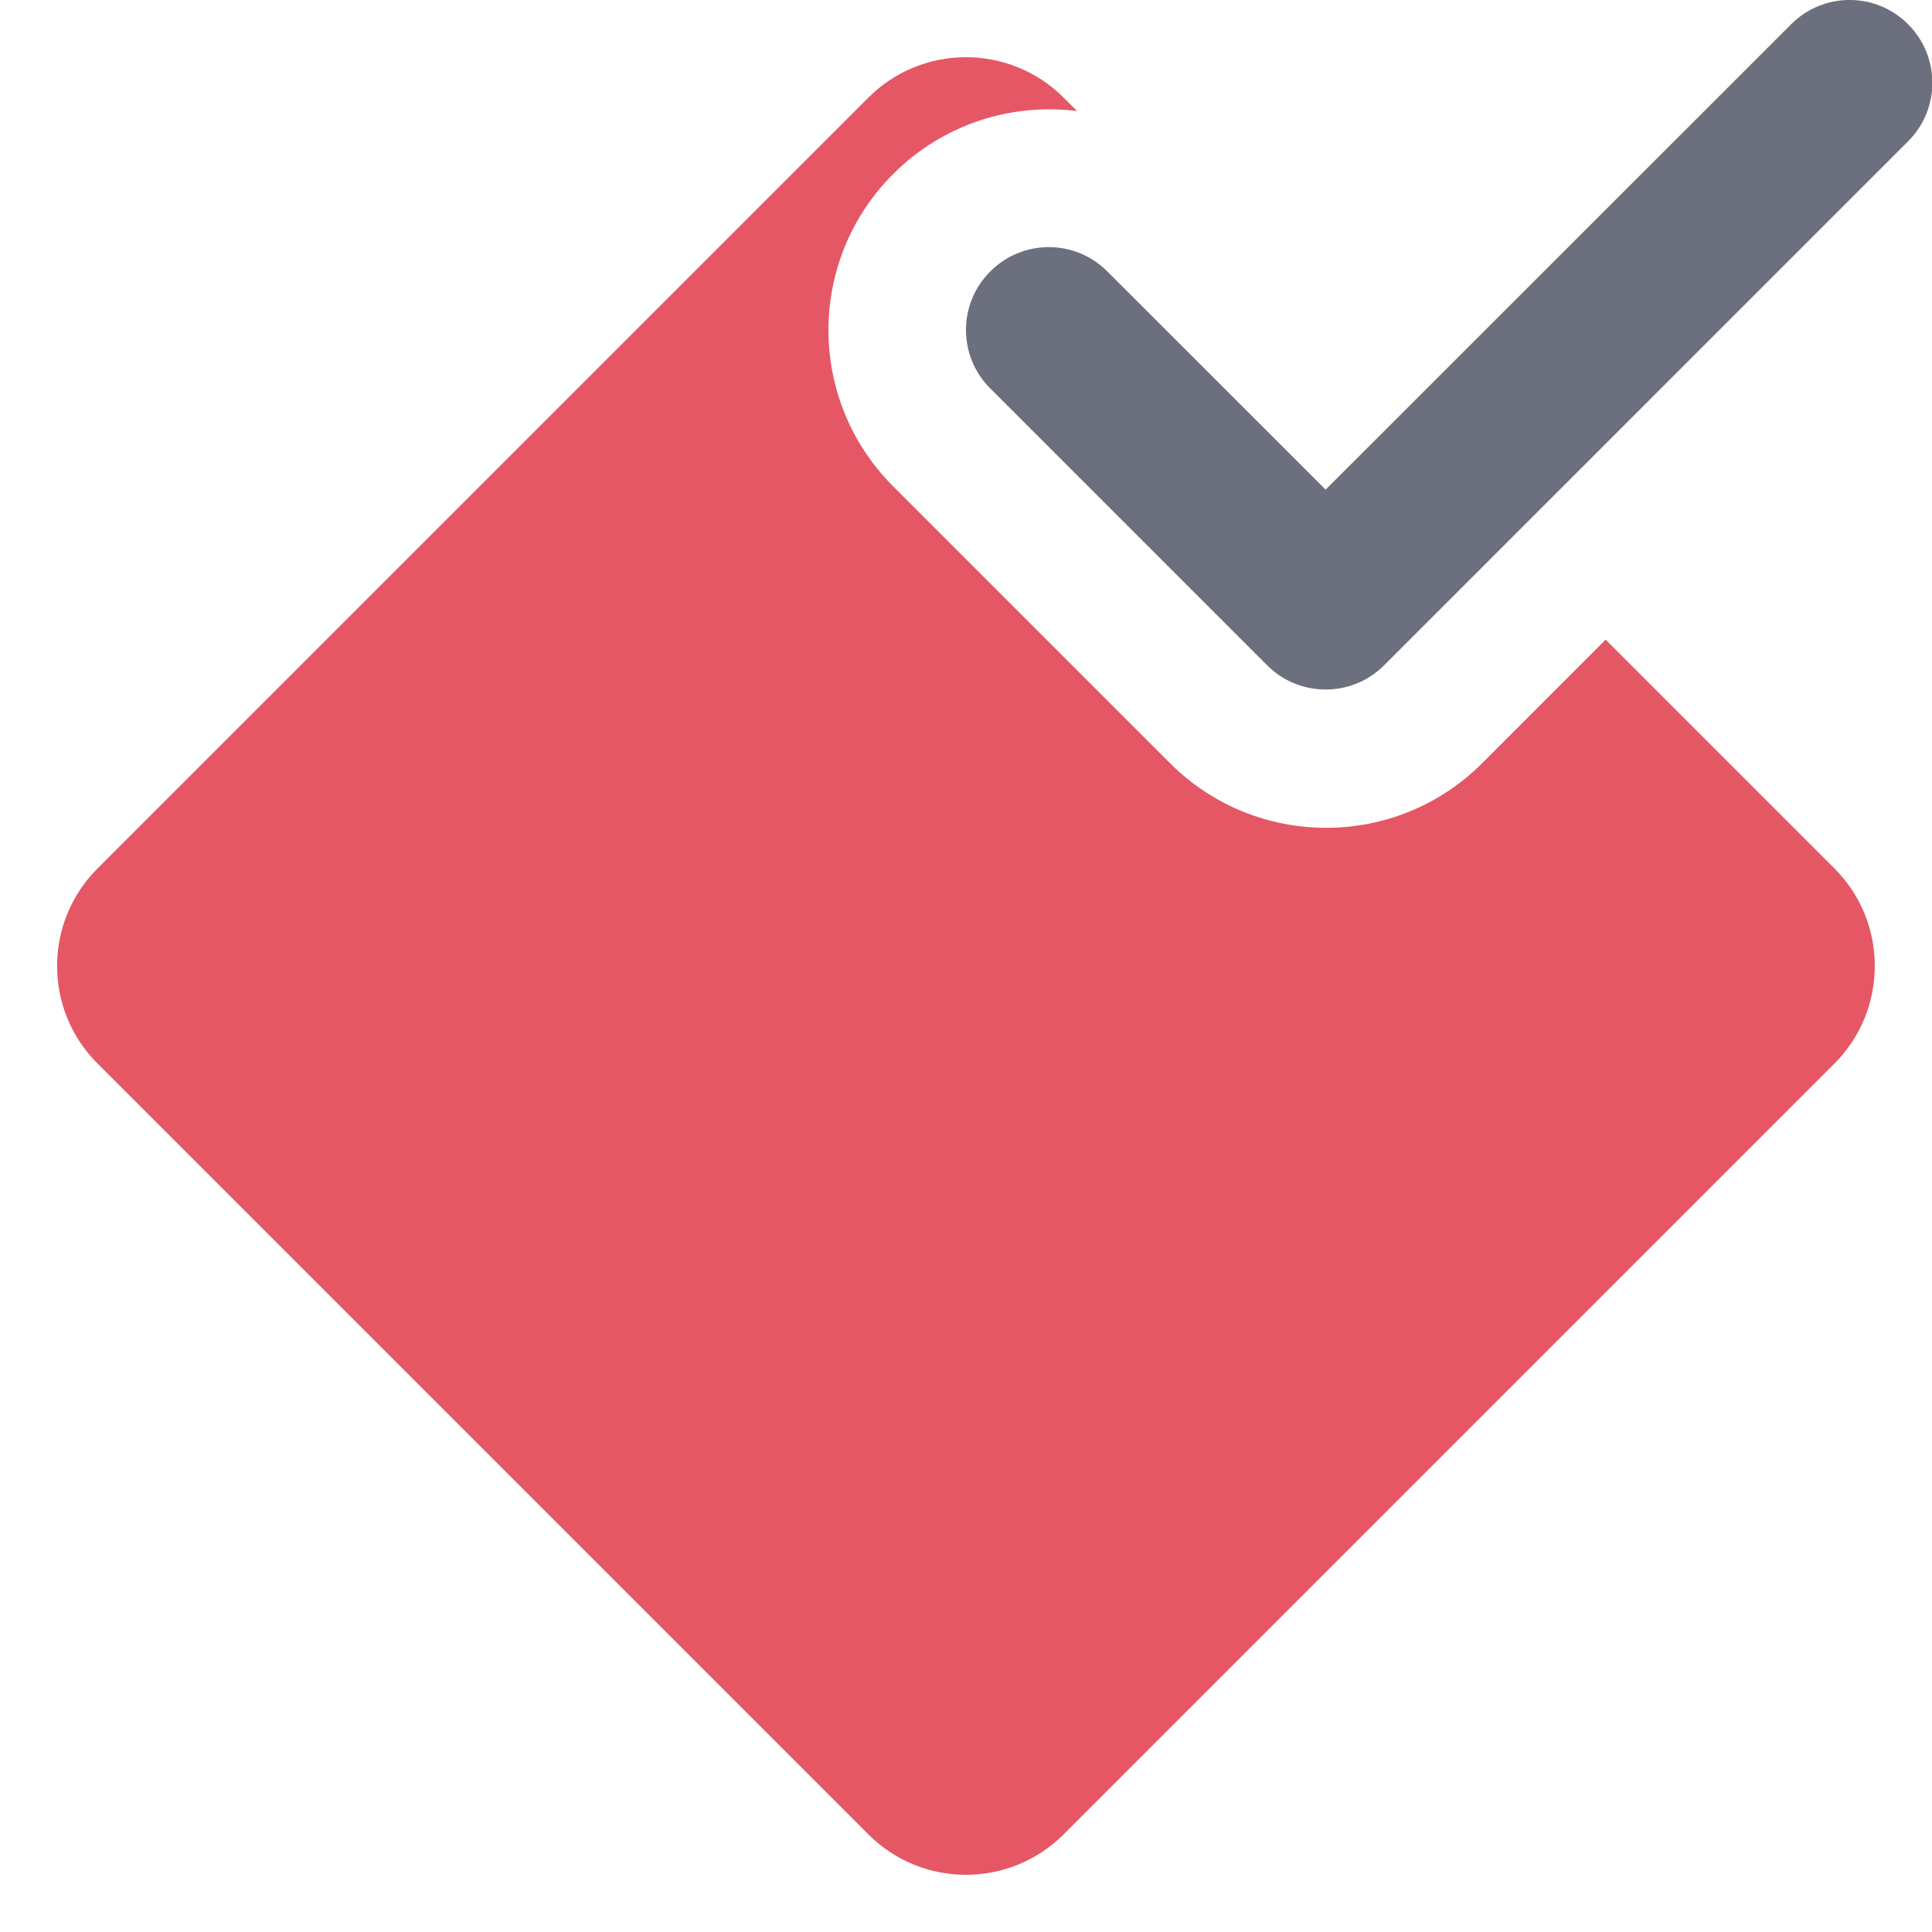
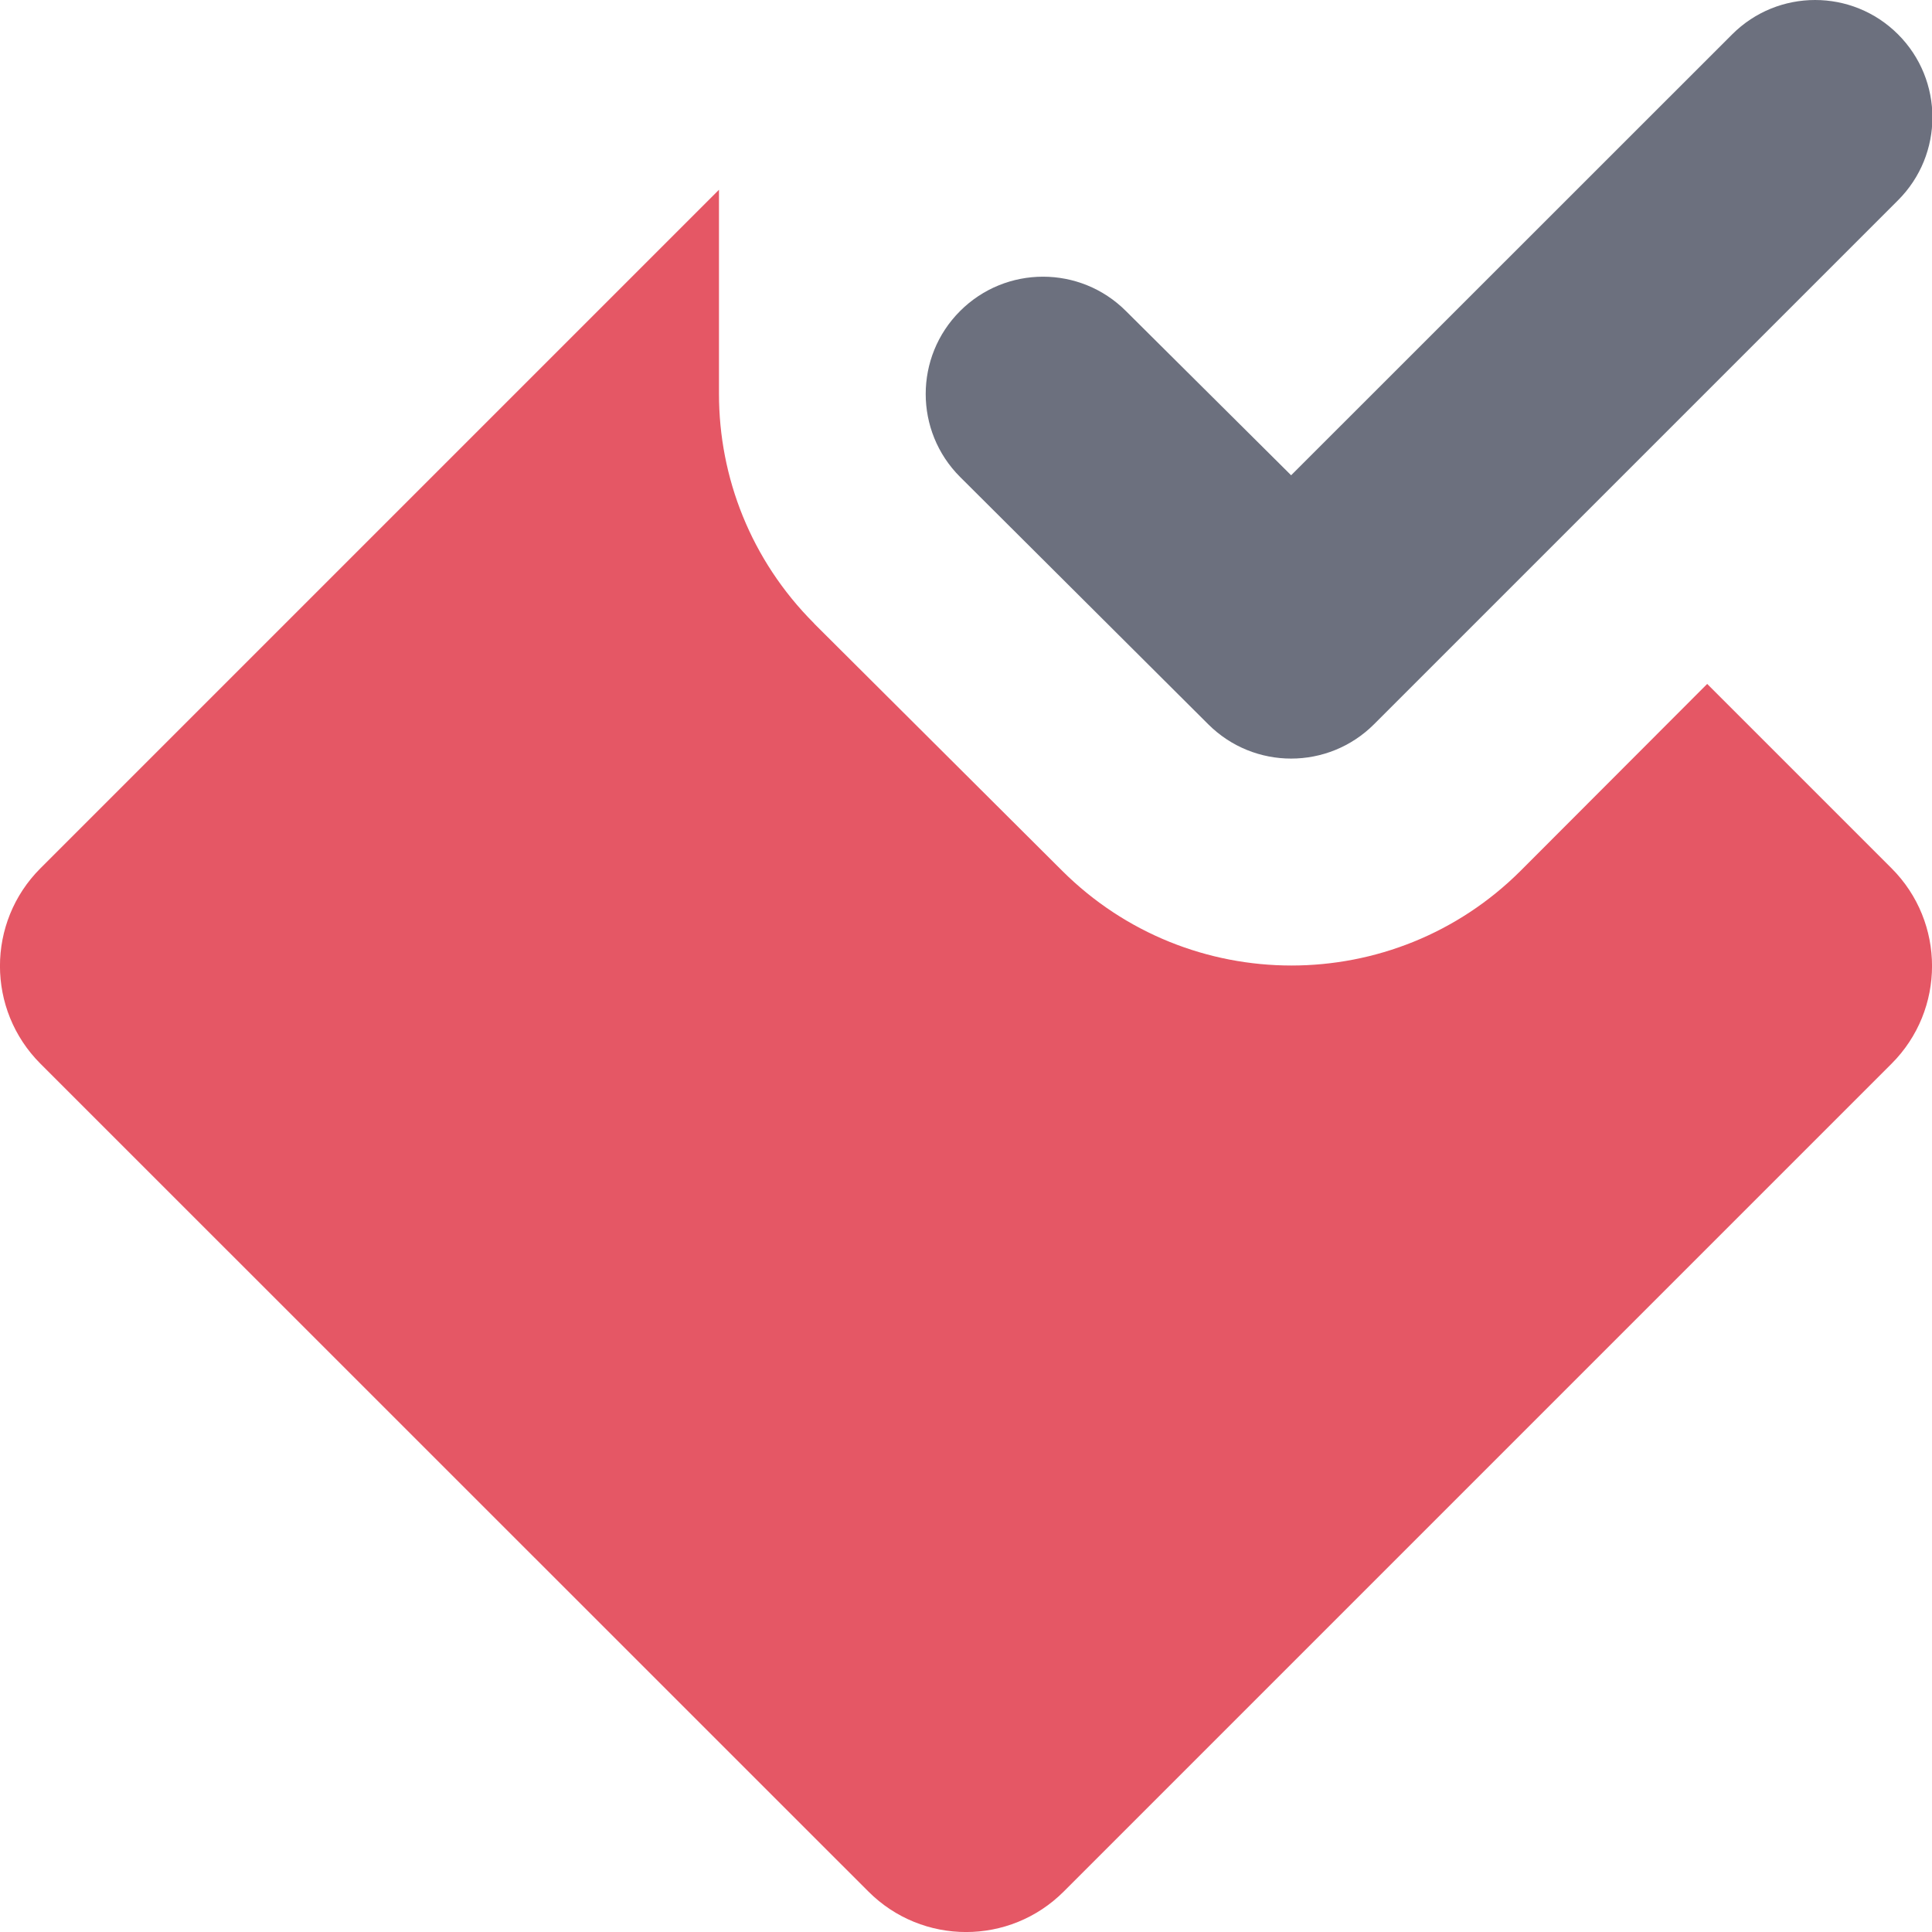
<svg xmlns="http://www.w3.org/2000/svg" width="14" height="14" viewBox="0 0 14 14" fill="none">
-   <path fill-rule="evenodd" clip-rule="evenodd" d="M13.827 0.176C14.061 0.41 14.061 0.79 13.827 1.024L10.03 4.821C9.796 5.055 9.416 5.055 9.182 4.821L7.176 2.815C6.941 2.581 6.941 2.201 7.176 1.967C7.41 1.732 7.79 1.732 8.024 1.967L9.606 3.548L12.979 0.176C13.213 -0.059 13.593 -0.059 13.827 0.176Z" fill="#6C707E" />
-   <path d="M6.472 3.524C5.847 2.899 5.847 1.886 6.472 1.261C6.836 0.897 7.331 0.745 7.805 0.805L7.707 0.707C7.316 0.317 6.683 0.317 6.293 0.707L0.707 6.293C0.316 6.683 0.316 7.317 0.707 7.707L6.293 13.293C6.683 13.683 7.316 13.683 7.707 13.293L13.293 7.707C13.683 7.317 13.683 6.683 13.293 6.293L11.635 4.635L10.741 5.53C10.116 6.155 9.103 6.155 8.478 5.53L6.472 3.524Z" fill="#E55765" />
+   <path d="M5.21 2.855C5.21 3.457 5.44 4.058 5.899 4.517L5.9 4.519L7.697 6.31C8.615 7.225 10.102 7.226 11.02 6.309L12.371 4.956L13.707 6.292C14.098 6.683 14.098 7.317 13.707 7.708L7.708 13.707C7.317 14.098 6.684 14.098 6.293 13.707L0.293 7.708C-0.098 7.317 -0.098 6.683 0.293 6.292L5.21 1.375C5.21 2.031 5.21 2.629 5.21 2.855Z" fill="#E55765" />
+   <path fill-rule="evenodd" clip-rule="evenodd" d="M12.552 0.249C12.884 -0.083 13.422 -0.083 13.754 0.249C14.086 0.581 14.086 1.119 13.754 1.451L9.957 5.248C9.625 5.58 9.087 5.58 8.755 5.248L6.957 3.456C6.625 3.124 6.625 2.586 6.957 2.254C7.289 1.922 7.827 1.922 8.159 2.254L9.356 3.444L12.552 0.249Z" fill="#6C707E" />
</svg>
